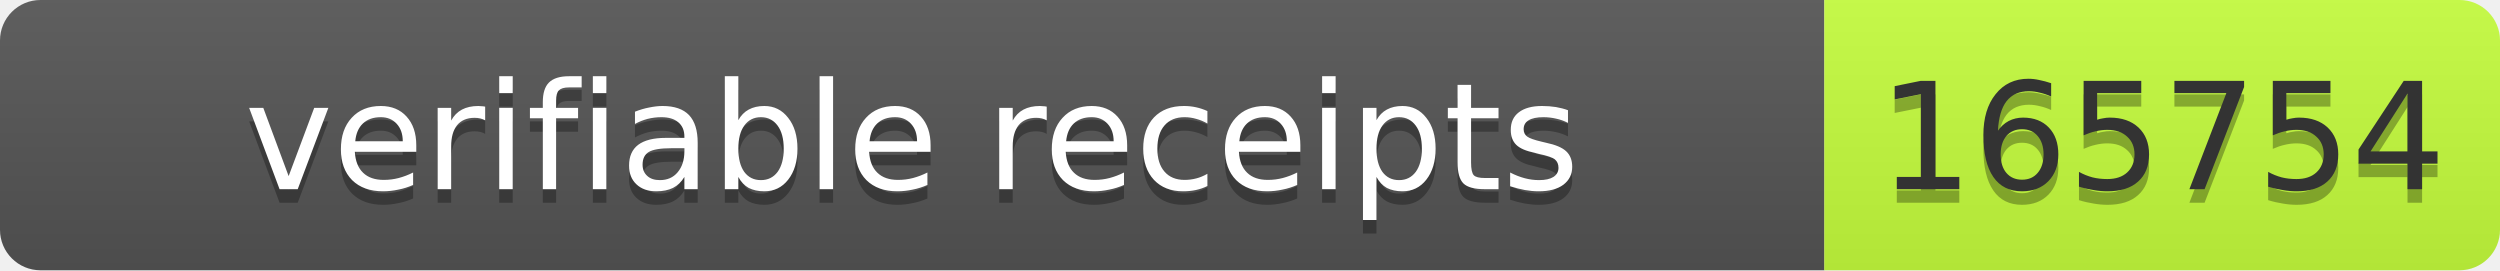
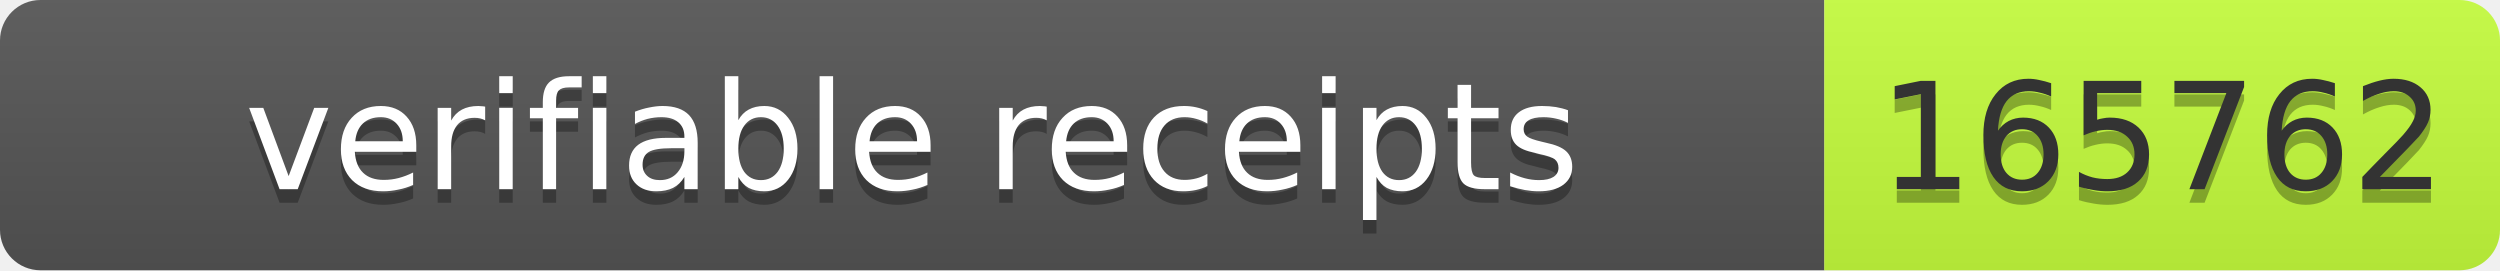
- <svg xmlns="http://www.w3.org/2000/svg" width="185" height="20" role="img" aria-label="verifiable receipts: 165754">
+ <svg xmlns="http://www.w3.org/2000/svg" width="185" height="20" role="img" aria-label="verifiable receipts: 165762">
  <linearGradient id="s" x2="0" y2="100%">
    <stop offset="0" stop-color="#bbb" stop-opacity=".1" />
    <stop offset="1" stop-opacity=".1" />
  </linearGradient>
  <clipPath id="r">
    <rect width="185" height="20" rx="3" fill="#fff" />
  </clipPath>
  <g clip-path="url(#r)">
    <rect width="135" height="20" fill="#555" />
    <rect x="135" width="50" height="20" fill="#c6ff3d" />
    <rect width="185" height="20" fill="url(#s)" />
  </g>
  <g font-family="Verdana,Geneva,DejaVu Sans,sans-serif" font-size="11">
    <text text-anchor="middle" x="67.5" y="15" fill="#010101" fill-opacity=".3" textLength="125">verifiable receipts</text>
    <text text-anchor="middle" x="67.5" y="14" fill="#fff" textLength="125">verifiable receipts</text>
-     <text text-anchor="middle" x="160" y="15" fill="#010101" fill-opacity=".3" textLength="40">165754</text>
-     <text text-anchor="middle" x="160" y="14" fill="#333" textLength="40">165754</text>
+     <text text-anchor="middle" x="160" y="15" fill="#010101" fill-opacity=".3" textLength="40">165762</text>
+     <text text-anchor="middle" x="160" y="14" fill="#333" textLength="40">165762</text>
  </g>
</svg>
